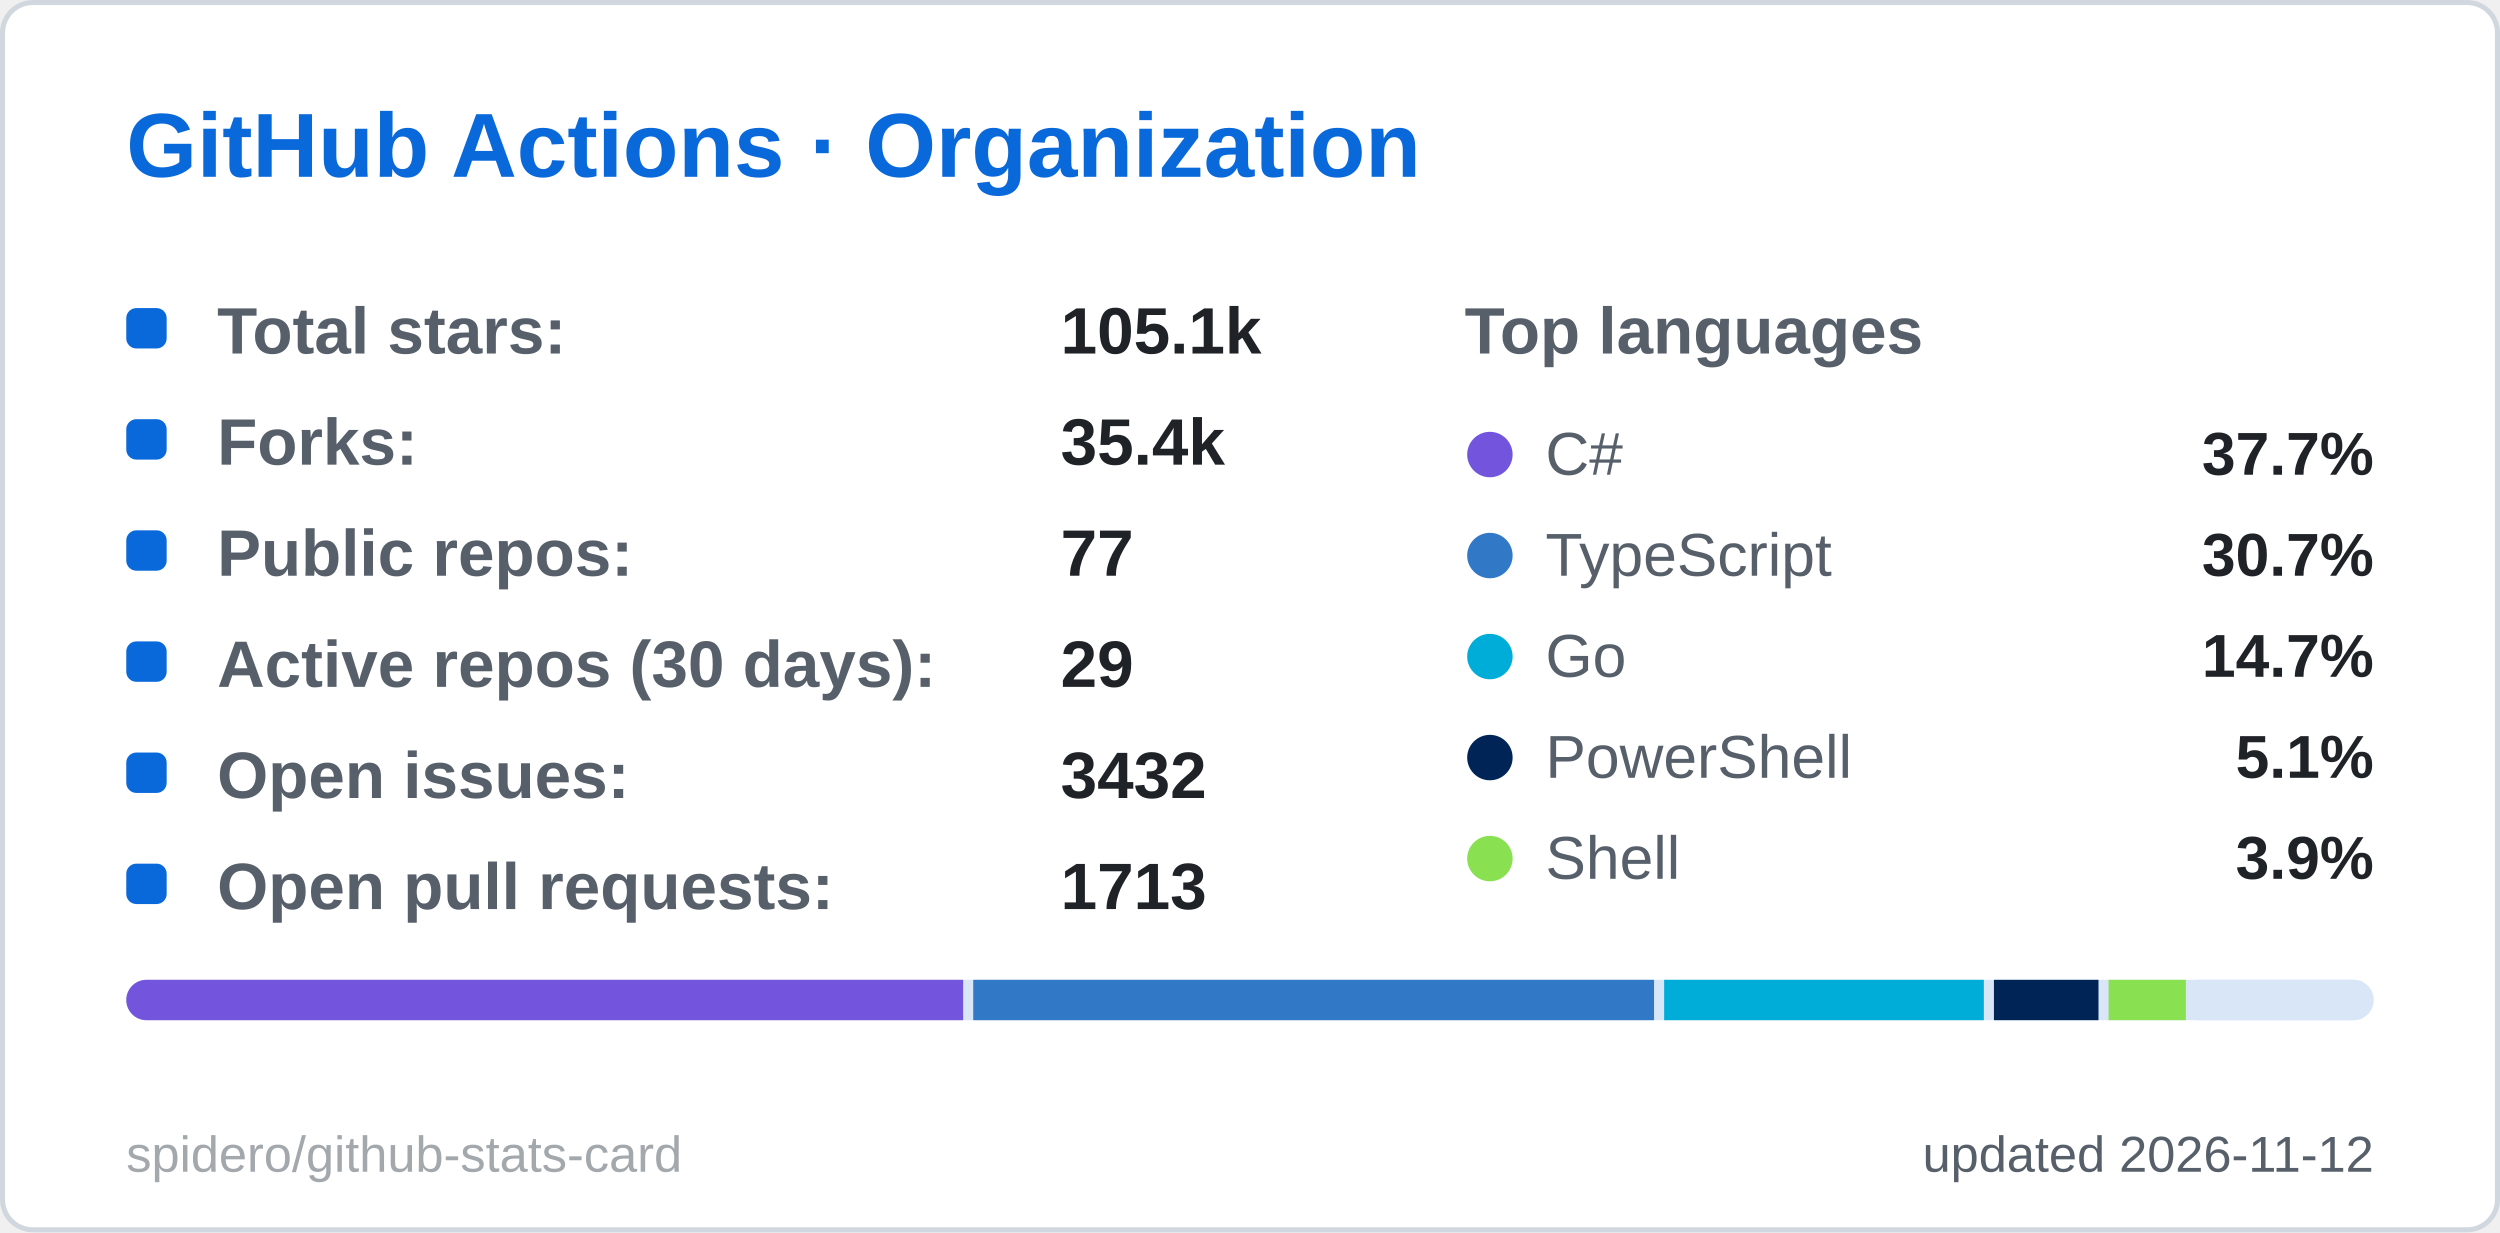
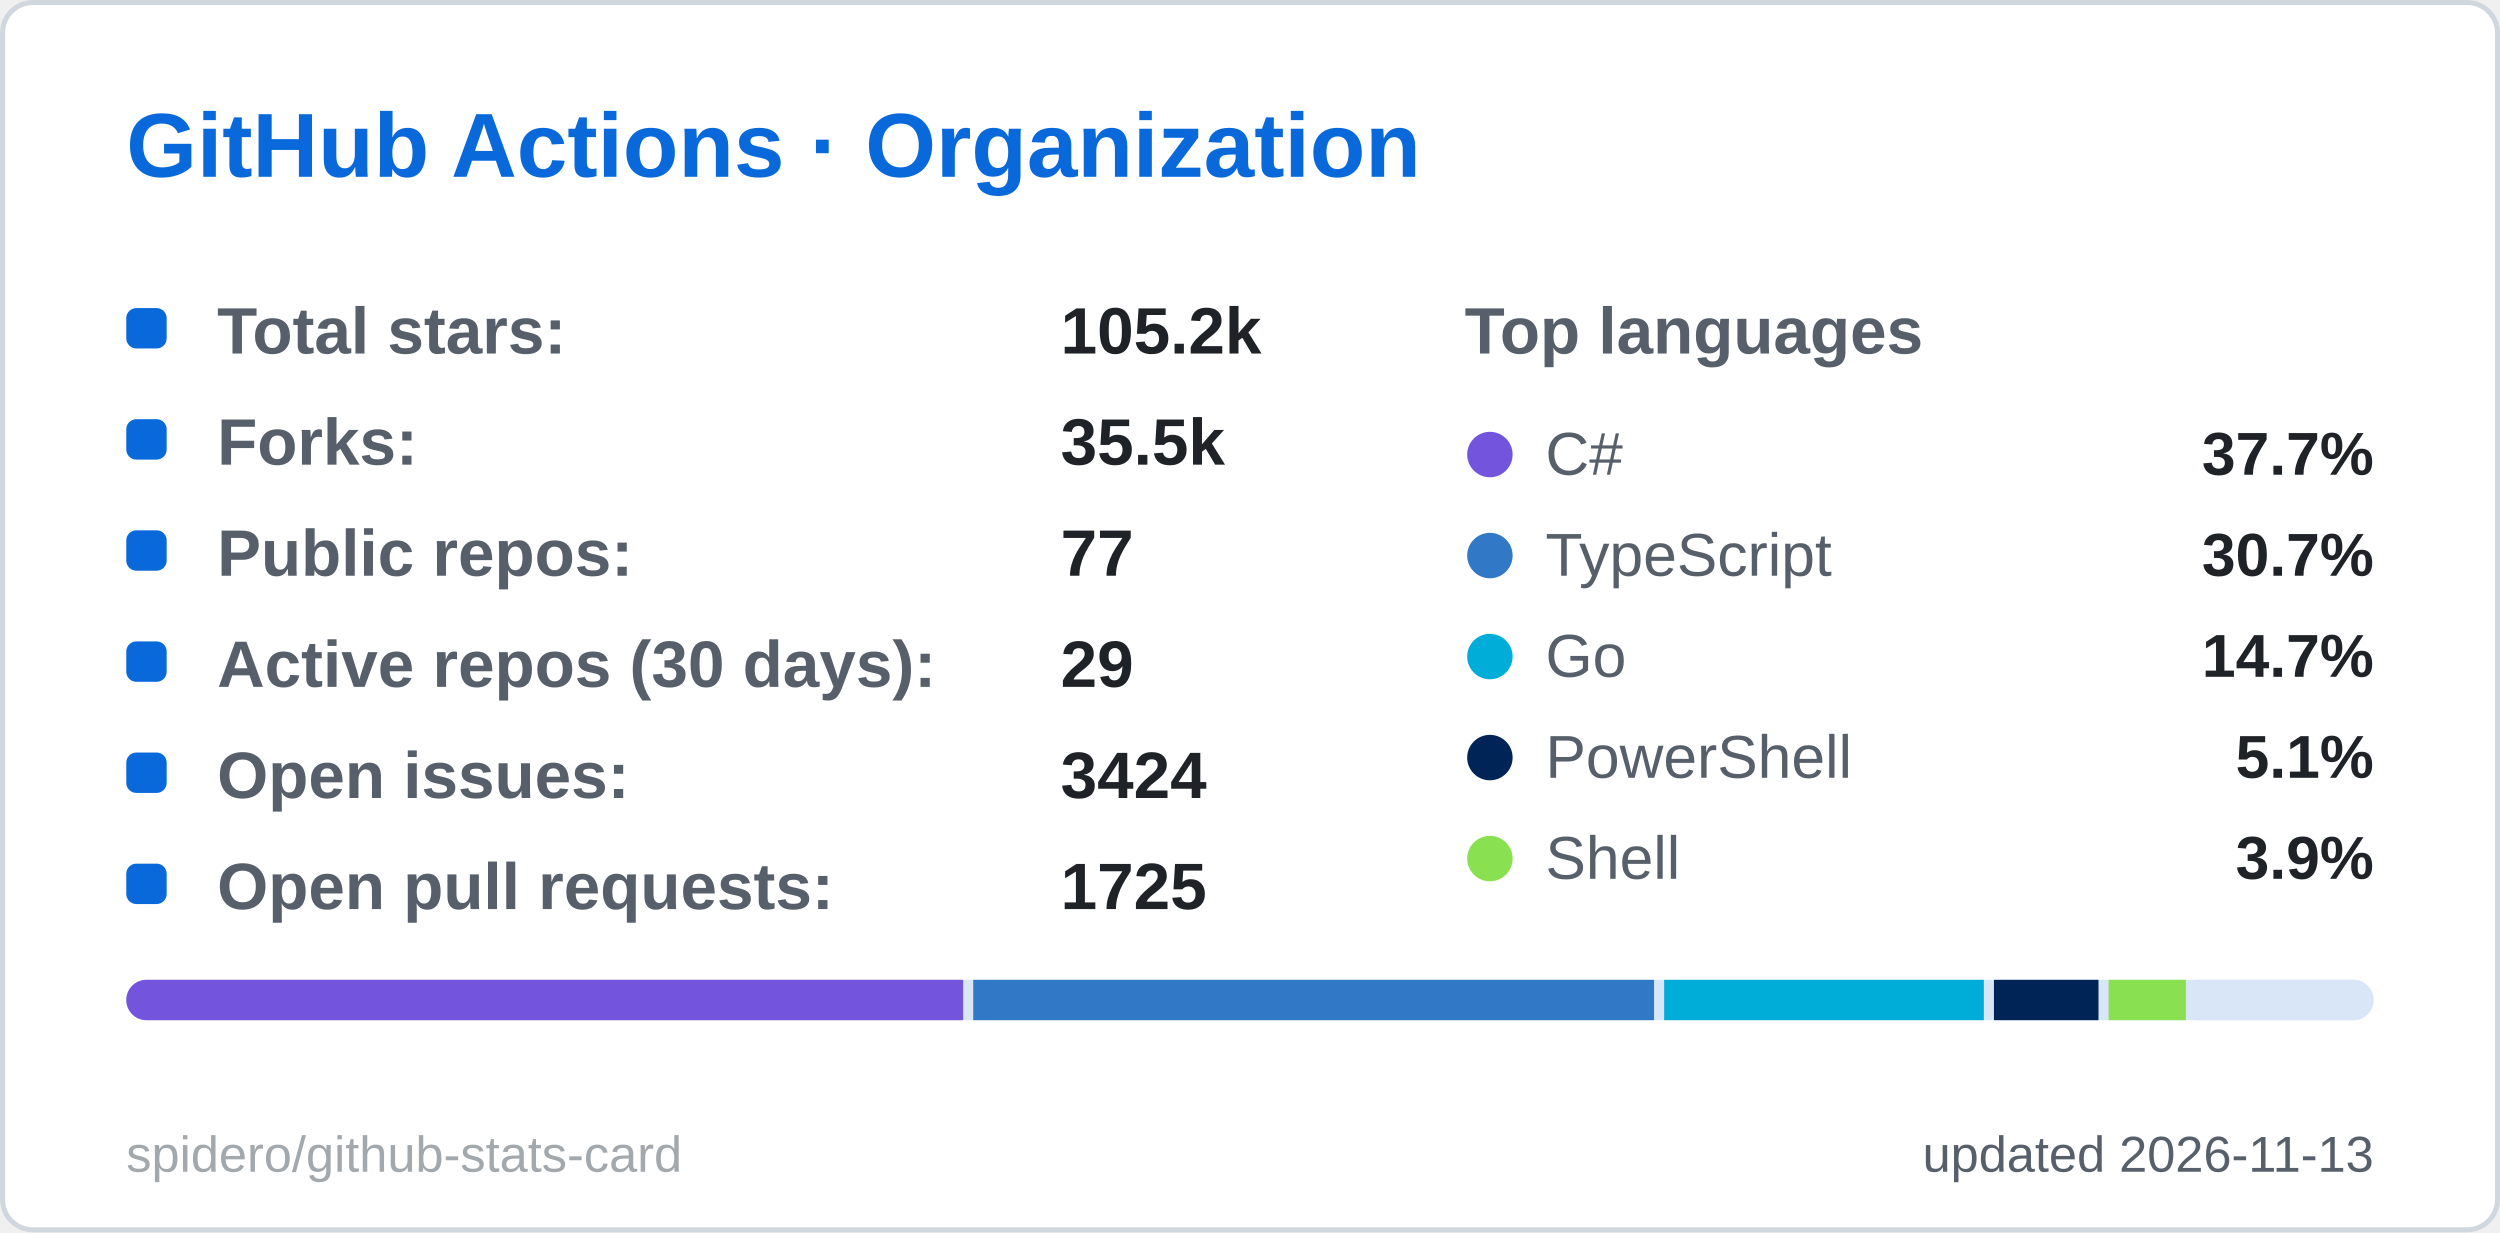
<svg xmlns="http://www.w3.org/2000/svg" width="495" height="244" viewBox="0 0 495 244" role="img" aria-label="GitHub Actions · Organization">
  <style>
  .title { font: 600 18px 'Segoe UI', Ubuntu, 'Helvetica Neue', Arial, sans-serif; fill: #0969da; }
  .label { font: 600 13px 'Segoe UI', Ubuntu, 'Helvetica Neue', Arial, sans-serif; fill: #57606a; }
  .value { font: 700 13px 'Segoe UI', Ubuntu, 'Helvetica Neue', Arial, sans-serif; fill: #1f2328; }
  .big { font: 700 22px 'Segoe UI', Ubuntu, 'Helvetica Neue', Arial, sans-serif; fill: #1f2328; }
  .small { font: 400 10px 'Segoe UI', Ubuntu, 'Helvetica Neue', Arial, sans-serif; fill: #57606a; }
  .credit { opacity: .55; }
  /* Visible by default; the animation only fades in from 0 (no-animation renderers show the final state) */
  .fade { animation: fade .5s ease-in-out backwards; }
  @keyframes fade { from { opacity: 0; } }
  @media (prefers-reduced-motion: reduce) { * { animation: none !important; } }

</style>
  <rect x="0.5" y="0.5" width="494" height="243" rx="6" fill="#ffffff" stroke="#d0d7de" />
  <text x="25" y="35" class="title">GitHub Actions · Organization</text>
  <g class="fade" style="animation-delay:150ms">
    <rect x="25" y="61" width="8" height="8" rx="2" fill="#0969da" />
    <text x="43" y="70" class="label">Total stars:</text>
-     <text x="210" y="70" class="value">105.1k</text>
+     <text x="210" y="70" class="value">105.2k</text>
  </g>
  <g class="fade" style="animation-delay:270ms">
    <rect x="25" y="83" width="8" height="8" rx="2" fill="#0969da" />
    <text x="43" y="92" class="label">Forks:</text>
-     <text x="210" y="92" class="value">35.4k</text>
+     <text x="210" y="92" class="value">35.5k</text>
  </g>
  <g class="fade" style="animation-delay:390ms">
    <rect x="25" y="105" width="8" height="8" rx="2" fill="#0969da" />
    <text x="43" y="114" class="label">Public repos:</text>
    <text x="210" y="114" class="value">77</text>
  </g>
  <g class="fade" style="animation-delay:510ms">
    <rect x="25" y="127" width="8" height="8" rx="2" fill="#0969da" />
    <text x="43" y="136" class="label">Active repos (30 days):</text>
    <text x="210" y="136" class="value">29</text>
  </g>
  <g class="fade" style="animation-delay:630ms">
    <rect x="25" y="149" width="8" height="8" rx="2" fill="#0969da" />
    <text x="43" y="158" class="label">Open issues:</text>
-     <text x="210" y="158" class="value">3432</text>
+     <text x="210" y="158" class="value">3424</text>
  </g>
  <g class="fade" style="animation-delay:750ms">
    <rect x="25" y="171" width="8" height="8" rx="2" fill="#0969da" />
    <text x="43" y="180" class="label">Open pull requests:</text>
-     <text x="210" y="180" class="value">1713</text>
+     <text x="210" y="180" class="value">1725</text>
  </g>
  <text x="290" y="70" class="label">Top languages</text>
  <g class="fade" style="animation-delay:300ms">
    <circle cx="295" cy="90" r="4.5" fill="#7355dd" />
    <text x="306" y="94" class="small" style="font-size:12px">C#</text>
    <text x="470" y="94" text-anchor="end" class="value" style="font-size:12px">37.7%</text>
  </g>
  <g class="fade" style="animation-delay:400ms">
    <circle cx="295" cy="110" r="4.5" fill="#3178c6" />
    <text x="306" y="114" class="small" style="font-size:12px">TypeScript</text>
    <text x="470" y="114" text-anchor="end" class="value" style="font-size:12px">30.7%</text>
  </g>
  <g class="fade" style="animation-delay:500ms">
    <circle cx="295" cy="130" r="4.5" fill="#00ADD8" />
    <text x="306" y="134" class="small" style="font-size:12px">Go</text>
    <text x="470" y="134" text-anchor="end" class="value" style="font-size:12px">14.7%</text>
  </g>
  <g class="fade" style="animation-delay:600ms">
    <circle cx="295" cy="150" r="4.5" fill="#012456" />
    <text x="306" y="154" class="small" style="font-size:12px">PowerShell</text>
    <text x="470" y="154" text-anchor="end" class="value" style="font-size:12px">5.1%</text>
  </g>
  <g class="fade" style="animation-delay:700ms">
    <circle cx="295" cy="170" r="4.5" fill="#89e051" />
    <text x="306" y="174" class="small" style="font-size:12px">Shell</text>
    <text x="470" y="174" text-anchor="end" class="value" style="font-size:12px">3.9%</text>
  </g>
  <clipPath id="bar25194">
    <rect x="25" y="194" width="445" height="8" rx="4.0" />
  </clipPath>
  <g clip-path="url(#bar25194)">
    <rect x="25" y="194" width="445" height="8" fill="#d8e6f8" />
    <rect x="25.0" y="194" width="165.7" height="8" fill="#7355dd" />
    <rect x="192.7" y="194" width="134.8" height="8" fill="#3178c6" />
    <rect x="329.5" y="194" width="63.3" height="8" fill="#00ADD8" />
    <rect x="394.8" y="194" width="20.7" height="8" fill="#012456" />
    <rect x="417.5" y="194" width="15.3" height="8" fill="#89e051" />
    <rect x="434.8" y="194" width="33.2" height="8" fill="#d8e6f8" />
  </g>
-   <text x="470" y="232" text-anchor="end" class="small">updated 2026-11-12</text>
+   <text x="470" y="232" text-anchor="end" class="small">updated 2026-11-13</text>
  <a href="https://github.com/spidero/github-stats-card" target="_blank">
    <text x="25" y="232" class="small credit">spidero/github-stats-card</text>
  </a>
</svg>
